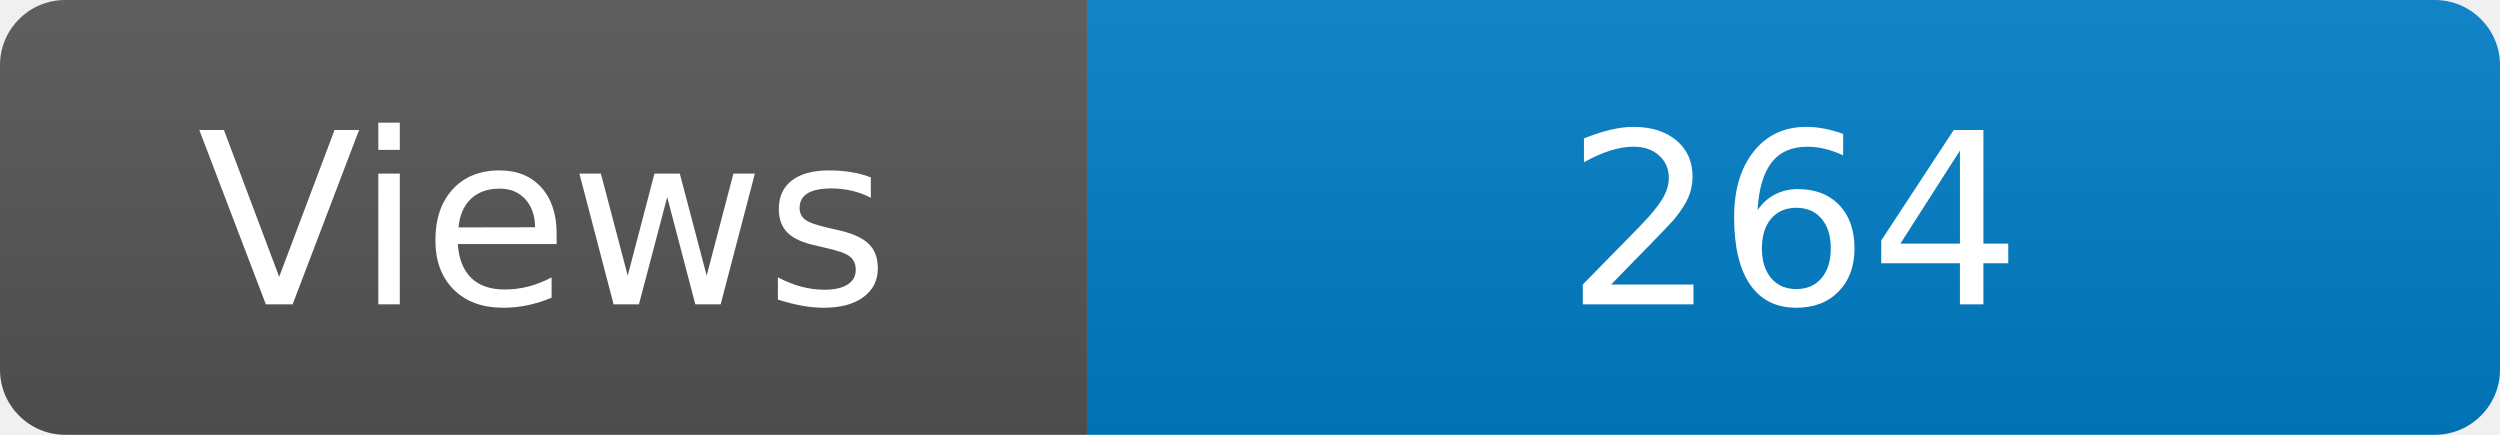
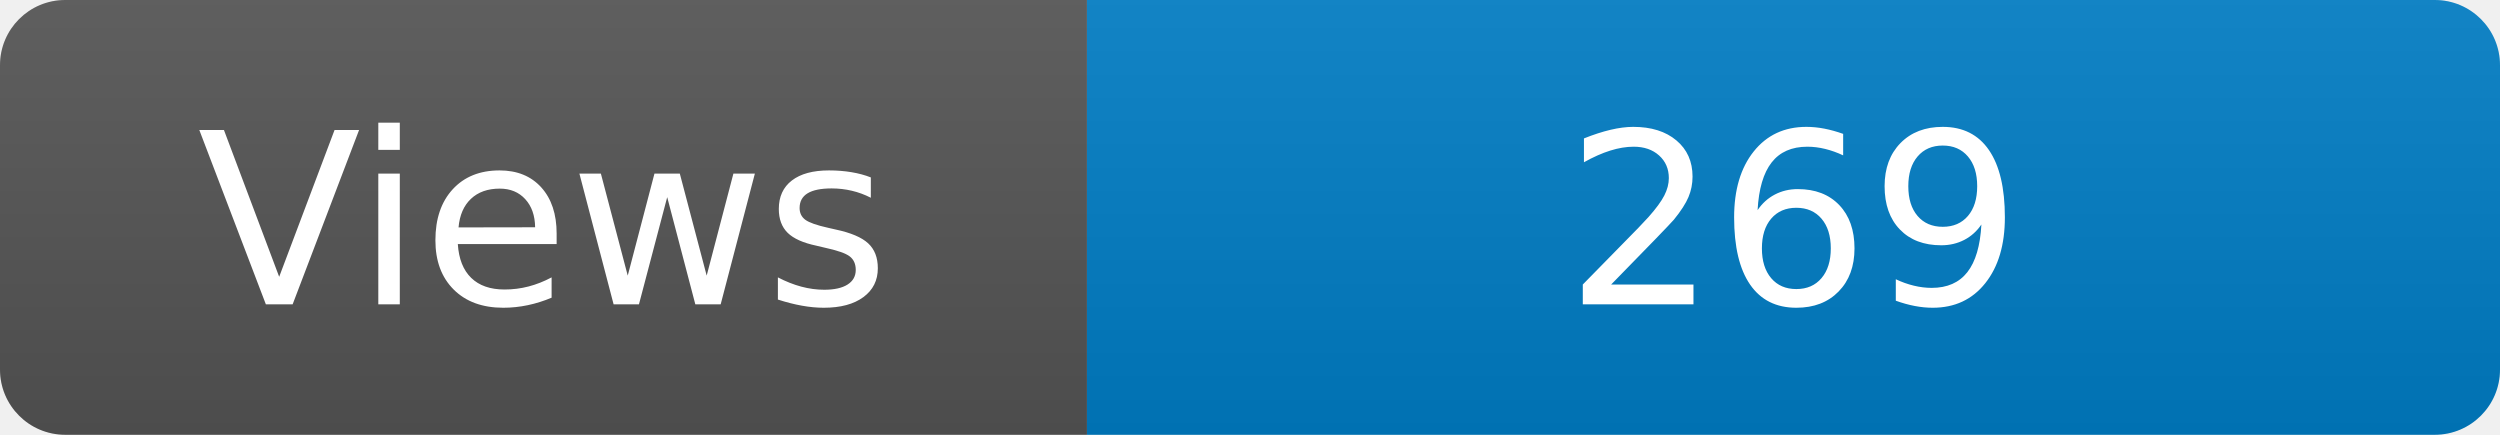
<svg xmlns="http://www.w3.org/2000/svg" width="115" height="20" role="img" aria-label="Maintained?: yes">
  <linearGradient id="s" x2="0" y2="100%">
    <stop offset="0" stop-color="#bbb" stop-opacity=".1" />
    <stop offset="1" stop-opacity=".1" />
  </linearGradient>
  <clipPath id="r">
    <rect width="115" height="20" rx="3" fill="#fff" />
  </clipPath>
  <g clip-path="url(#r)">
    <rect width="50" height="20" fill="#555" />
    <rect x="50" width="160" height="20" fill="#007ec6" />
    <rect width="115" height="20" fill="url(#s)" />
  </g>
  <g fill="#fff" text-anchor="middle" font-family="Verdana,Geneva,DejaVu Sans,sans-serif" font-size="110">
    <text x="250" y="140" transform="scale(.1)" fill="#fff">Views</text>
-     <text x="825" y="140" transform="scale(.1)" fill="#fff">264</text>
+     <text x="825" y="140" transform="scale(.1)" fill="#fff">269</text>
  </g>
</svg>
